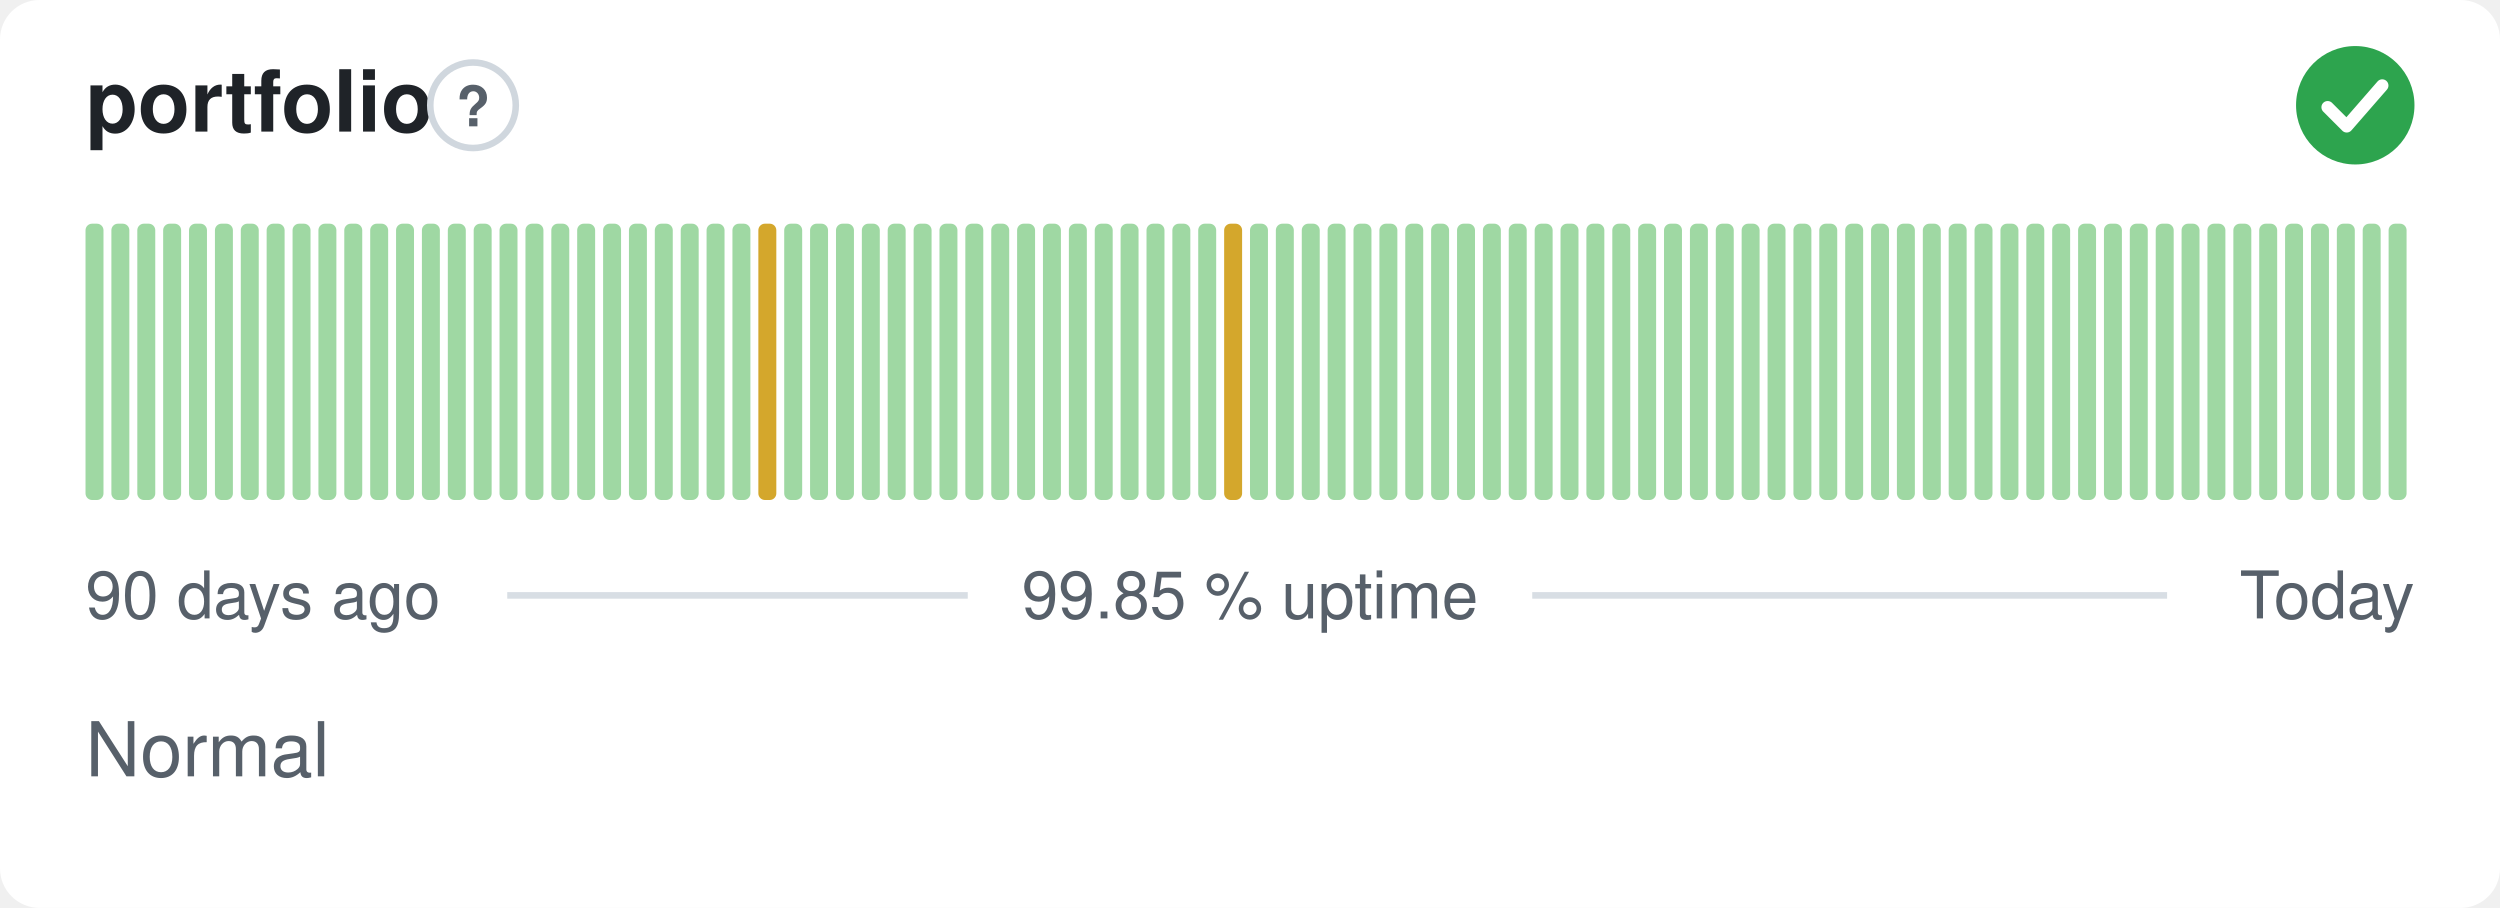
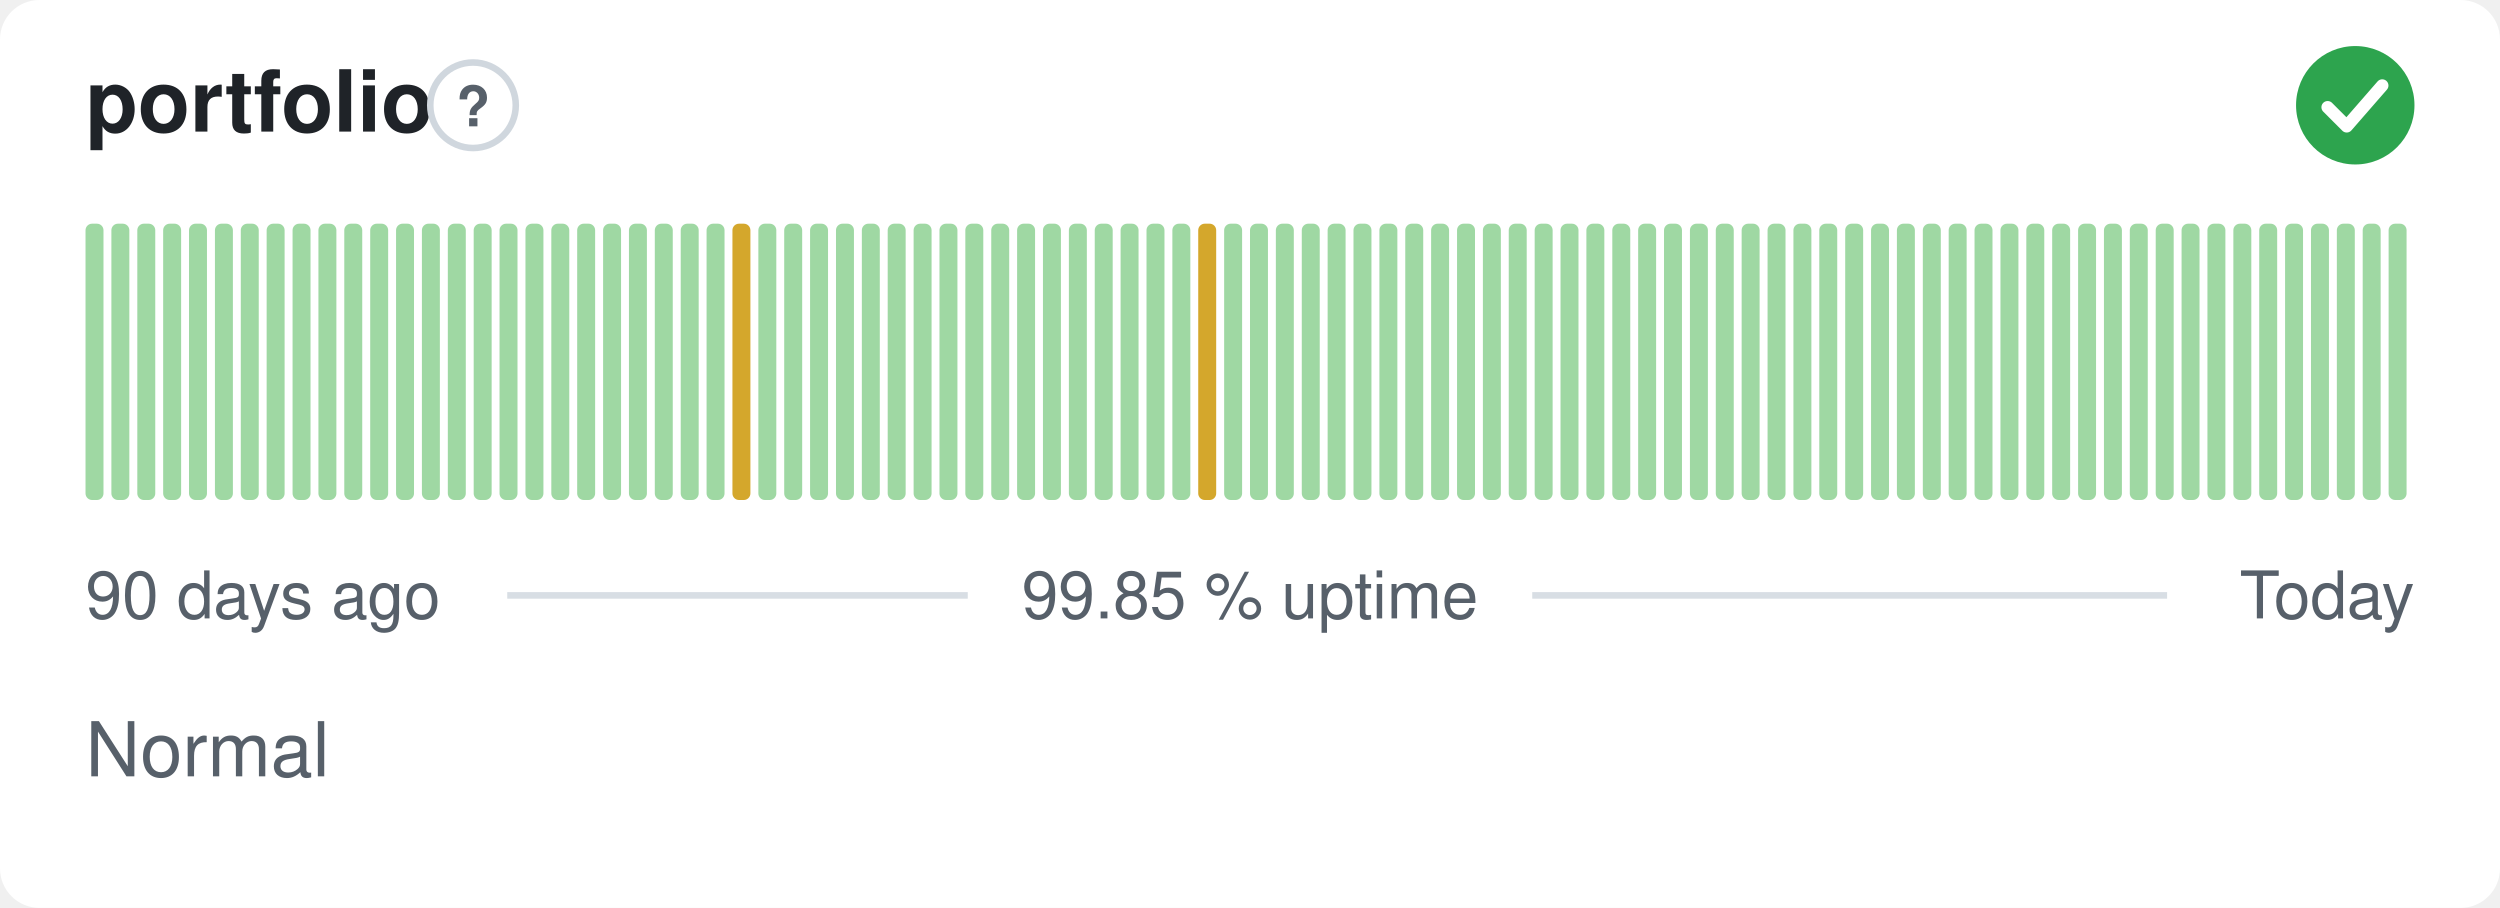
<svg xmlns="http://www.w3.org/2000/svg" width="380" height="138" viewBox="0 0 380 138" role="img" aria-label="portfolio: Normal, 99.85 % uptime over the last 90 days" font-family="-apple-system,BlinkMacSystemFont,'Segoe UI',Helvetica,Arial,sans-serif">
  <style>
    @media (prefers-color-scheme: dark) {
      .bg { fill: #0d1117 }
      .title { fill: #e6edf3 }
      .muted { fill: #8b949e }
      .hint { stroke: #30363d }
      .rule { stroke: #30363d }
      .nodata { fill: #21262d }
    }
  </style>
  <rect class="bg" width="380" height="138" rx="6" fill="#ffffff" />
  <text class="title" x="13" y="20" font-size="13" font-weight="600" fill="#1f2328">portfolio</text>
  <circle class="hint" cx="71.9" cy="16" r="6.5" fill="none" stroke="#d0d7de" stroke-width="1" />
  <text class="muted" x="71.9" y="19.2" text-anchor="middle" font-size="8.5" font-weight="700" fill="#57606a">?</text>
  <circle cx="358" cy="16" r="9" fill="#2da44e" />
  <path d="M353.80 16.30l2.90 2.90 5.40 -6.20" fill="none" stroke="#fff" stroke-width="1.89" stroke-linecap="round" stroke-linejoin="round" />
  <rect x="13.00" y="34.00" width="2.73" height="42.00" rx="1" fill="#9fd8a3" />
  <rect x="16.93" y="34.00" width="2.73" height="42.00" rx="1" fill="#9fd8a3" />
  <rect x="20.87" y="34.00" width="2.73" height="42.00" rx="1" fill="#9fd8a3" />
  <rect x="24.80" y="34.00" width="2.73" height="42.00" rx="1" fill="#9fd8a3" />
  <rect x="28.73" y="34.00" width="2.73" height="42.00" rx="1" fill="#9fd8a3" />
  <rect x="32.67" y="34.00" width="2.73" height="42.00" rx="1" fill="#9fd8a3" />
  <rect x="36.60" y="34.00" width="2.73" height="42.00" rx="1" fill="#9fd8a3" />
  <rect x="40.53" y="34.00" width="2.73" height="42.00" rx="1" fill="#9fd8a3" />
  <rect x="44.47" y="34.00" width="2.73" height="42.00" rx="1" fill="#9fd8a3" />
  <rect x="48.40" y="34.00" width="2.73" height="42.00" rx="1" fill="#9fd8a3" />
  <rect x="52.33" y="34.00" width="2.73" height="42.00" rx="1" fill="#9fd8a3" />
  <rect x="56.27" y="34.00" width="2.73" height="42.00" rx="1" fill="#9fd8a3" />
  <rect x="60.20" y="34.00" width="2.73" height="42.00" rx="1" fill="#9fd8a3" />
  <rect x="64.13" y="34.00" width="2.73" height="42.00" rx="1" fill="#9fd8a3" />
  <rect x="68.07" y="34.00" width="2.73" height="42.00" rx="1" fill="#9fd8a3" />
  <rect x="72.00" y="34.00" width="2.73" height="42.00" rx="1" fill="#9fd8a3" />
  <rect x="75.93" y="34.00" width="2.73" height="42.00" rx="1" fill="#9fd8a3" />
  <rect x="79.87" y="34.00" width="2.73" height="42.00" rx="1" fill="#9fd8a3" />
  <rect x="83.80" y="34.00" width="2.73" height="42.00" rx="1" fill="#9fd8a3" />
  <rect x="87.73" y="34.00" width="2.73" height="42.00" rx="1" fill="#9fd8a3" />
  <rect x="91.67" y="34.00" width="2.73" height="42.00" rx="1" fill="#9fd8a3" />
  <rect x="95.60" y="34.00" width="2.73" height="42.00" rx="1" fill="#9fd8a3" />
  <rect x="99.53" y="34.00" width="2.73" height="42.00" rx="1" fill="#9fd8a3" />
  <rect x="103.47" y="34.00" width="2.73" height="42.00" rx="1" fill="#9fd8a3" />
  <rect x="107.40" y="34.00" width="2.73" height="42.00" rx="1" fill="#9fd8a3" />
-   <rect x="111.33" y="34.00" width="2.73" height="42.00" rx="1" fill="#9fd8a3" />
-   <rect x="115.27" y="34.00" width="2.73" height="42.00" rx="1" fill="#d4a72c" />
+   <rect x="111.33" y="34.00" width="2.73" height="42.00" rx="1" fill="#d4a72c" />
+   <rect x="115.27" y="34.00" width="2.73" height="42.00" rx="1" fill="#9fd8a3" />
  <rect x="119.20" y="34.00" width="2.73" height="42.00" rx="1" fill="#9fd8a3" />
  <rect x="123.13" y="34.00" width="2.73" height="42.00" rx="1" fill="#9fd8a3" />
  <rect x="127.07" y="34.00" width="2.73" height="42.00" rx="1" fill="#9fd8a3" />
  <rect x="131.00" y="34.00" width="2.73" height="42.00" rx="1" fill="#9fd8a3" />
  <rect x="134.93" y="34.00" width="2.73" height="42.00" rx="1" fill="#9fd8a3" />
  <rect x="138.87" y="34.00" width="2.73" height="42.00" rx="1" fill="#9fd8a3" />
  <rect x="142.80" y="34.00" width="2.73" height="42.00" rx="1" fill="#9fd8a3" />
  <rect x="146.73" y="34.00" width="2.73" height="42.00" rx="1" fill="#9fd8a3" />
  <rect x="150.67" y="34.00" width="2.73" height="42.00" rx="1" fill="#9fd8a3" />
  <rect x="154.60" y="34.00" width="2.73" height="42.00" rx="1" fill="#9fd8a3" />
  <rect x="158.53" y="34.00" width="2.73" height="42.00" rx="1" fill="#9fd8a3" />
  <rect x="162.47" y="34.00" width="2.73" height="42.00" rx="1" fill="#9fd8a3" />
  <rect x="166.40" y="34.00" width="2.73" height="42.00" rx="1" fill="#9fd8a3" />
  <rect x="170.33" y="34.00" width="2.73" height="42.00" rx="1" fill="#9fd8a3" />
  <rect x="174.27" y="34.00" width="2.73" height="42.00" rx="1" fill="#9fd8a3" />
  <rect x="178.20" y="34.00" width="2.73" height="42.00" rx="1" fill="#9fd8a3" />
-   <rect x="182.13" y="34.00" width="2.73" height="42.00" rx="1" fill="#9fd8a3" />
-   <rect x="186.07" y="34.00" width="2.73" height="42.00" rx="1" fill="#d4a72c" />
+   <rect x="182.13" y="34.00" width="2.73" height="42.00" rx="1" fill="#d4a72c" />
+   <rect x="186.07" y="34.00" width="2.73" height="42.00" rx="1" fill="#9fd8a3" />
  <rect x="190.00" y="34.00" width="2.73" height="42.00" rx="1" fill="#9fd8a3" />
  <rect x="193.93" y="34.00" width="2.73" height="42.00" rx="1" fill="#9fd8a3" />
  <rect x="197.87" y="34.00" width="2.73" height="42.00" rx="1" fill="#9fd8a3" />
  <rect x="201.80" y="34.00" width="2.73" height="42.00" rx="1" fill="#9fd8a3" />
  <rect x="205.73" y="34.00" width="2.73" height="42.00" rx="1" fill="#9fd8a3" />
  <rect x="209.67" y="34.00" width="2.73" height="42.00" rx="1" fill="#9fd8a3" />
  <rect x="213.60" y="34.00" width="2.73" height="42.00" rx="1" fill="#9fd8a3" />
  <rect x="217.53" y="34.00" width="2.73" height="42.00" rx="1" fill="#9fd8a3" />
  <rect x="221.47" y="34.00" width="2.73" height="42.00" rx="1" fill="#9fd8a3" />
  <rect x="225.40" y="34.00" width="2.73" height="42.00" rx="1" fill="#9fd8a3" />
  <rect x="229.33" y="34.00" width="2.73" height="42.00" rx="1" fill="#9fd8a3" />
  <rect x="233.27" y="34.00" width="2.73" height="42.00" rx="1" fill="#9fd8a3" />
  <rect x="237.20" y="34.00" width="2.73" height="42.00" rx="1" fill="#9fd8a3" />
  <rect x="241.13" y="34.00" width="2.73" height="42.00" rx="1" fill="#9fd8a3" />
  <rect x="245.07" y="34.00" width="2.73" height="42.00" rx="1" fill="#9fd8a3" />
  <rect x="249.00" y="34.00" width="2.73" height="42.00" rx="1" fill="#9fd8a3" />
  <rect x="252.93" y="34.00" width="2.73" height="42.00" rx="1" fill="#9fd8a3" />
  <rect x="256.87" y="34.00" width="2.73" height="42.00" rx="1" fill="#9fd8a3" />
  <rect x="260.80" y="34.00" width="2.73" height="42.00" rx="1" fill="#9fd8a3" />
  <rect x="264.73" y="34.00" width="2.73" height="42.00" rx="1" fill="#9fd8a3" />
  <rect x="268.67" y="34.00" width="2.73" height="42.00" rx="1" fill="#9fd8a3" />
  <rect x="272.60" y="34.00" width="2.73" height="42.00" rx="1" fill="#9fd8a3" />
  <rect x="276.53" y="34.00" width="2.73" height="42.00" rx="1" fill="#9fd8a3" />
  <rect x="280.47" y="34.00" width="2.73" height="42.00" rx="1" fill="#9fd8a3" />
  <rect x="284.40" y="34.00" width="2.73" height="42.00" rx="1" fill="#9fd8a3" />
  <rect x="288.33" y="34.00" width="2.73" height="42.00" rx="1" fill="#9fd8a3" />
  <rect x="292.27" y="34.00" width="2.73" height="42.00" rx="1" fill="#9fd8a3" />
  <rect x="296.20" y="34.00" width="2.73" height="42.00" rx="1" fill="#9fd8a3" />
  <rect x="300.13" y="34.00" width="2.73" height="42.00" rx="1" fill="#9fd8a3" />
  <rect x="304.07" y="34.00" width="2.73" height="42.00" rx="1" fill="#9fd8a3" />
  <rect x="308.00" y="34.00" width="2.73" height="42.00" rx="1" fill="#9fd8a3" />
  <rect x="311.93" y="34.00" width="2.73" height="42.00" rx="1" fill="#9fd8a3" />
  <rect x="315.87" y="34.00" width="2.73" height="42.00" rx="1" fill="#9fd8a3" />
  <rect x="319.80" y="34.00" width="2.73" height="42.00" rx="1" fill="#9fd8a3" />
  <rect x="323.73" y="34.00" width="2.73" height="42.00" rx="1" fill="#9fd8a3" />
  <rect x="327.67" y="34.00" width="2.73" height="42.00" rx="1" fill="#9fd8a3" />
  <rect x="331.60" y="34.00" width="2.73" height="42.00" rx="1" fill="#9fd8a3" />
  <rect x="335.53" y="34.00" width="2.73" height="42.00" rx="1" fill="#9fd8a3" />
  <rect x="339.47" y="34.00" width="2.73" height="42.00" rx="1" fill="#9fd8a3" />
  <rect x="343.40" y="34.00" width="2.73" height="42.00" rx="1" fill="#9fd8a3" />
  <rect x="347.33" y="34.00" width="2.73" height="42.00" rx="1" fill="#9fd8a3" />
  <rect x="351.27" y="34.00" width="2.73" height="42.00" rx="1" fill="#9fd8a3" />
  <rect x="355.20" y="34.00" width="2.73" height="42.00" rx="1" fill="#9fd8a3" />
  <rect x="359.13" y="34.00" width="2.73" height="42.00" rx="1" fill="#9fd8a3" />
  <rect x="363.07" y="34.00" width="2.73" height="42.00" rx="1" fill="#9fd8a3" />
  <text class="muted" x="13" y="94" font-size="10" fill="#57606a">90 days ago</text>
  <text class="muted" x="190" y="94" text-anchor="middle" font-size="10" fill="#57606a">99.85 % uptime</text>
  <text class="muted" x="367" y="94" text-anchor="end" font-size="10" fill="#57606a">Today</text>
  <line class="rule" x1="77.1" y1="90.5" x2="147.1" y2="90.5" stroke="#d8dee4" stroke-width="1" />
  <line class="rule" x1="232.9" y1="90.5" x2="329.4" y2="90.5" stroke="#d8dee4" stroke-width="1" />
  <text class="muted" x="13" y="118" font-size="11.5" fill="#57606a">Normal</text>
</svg>
